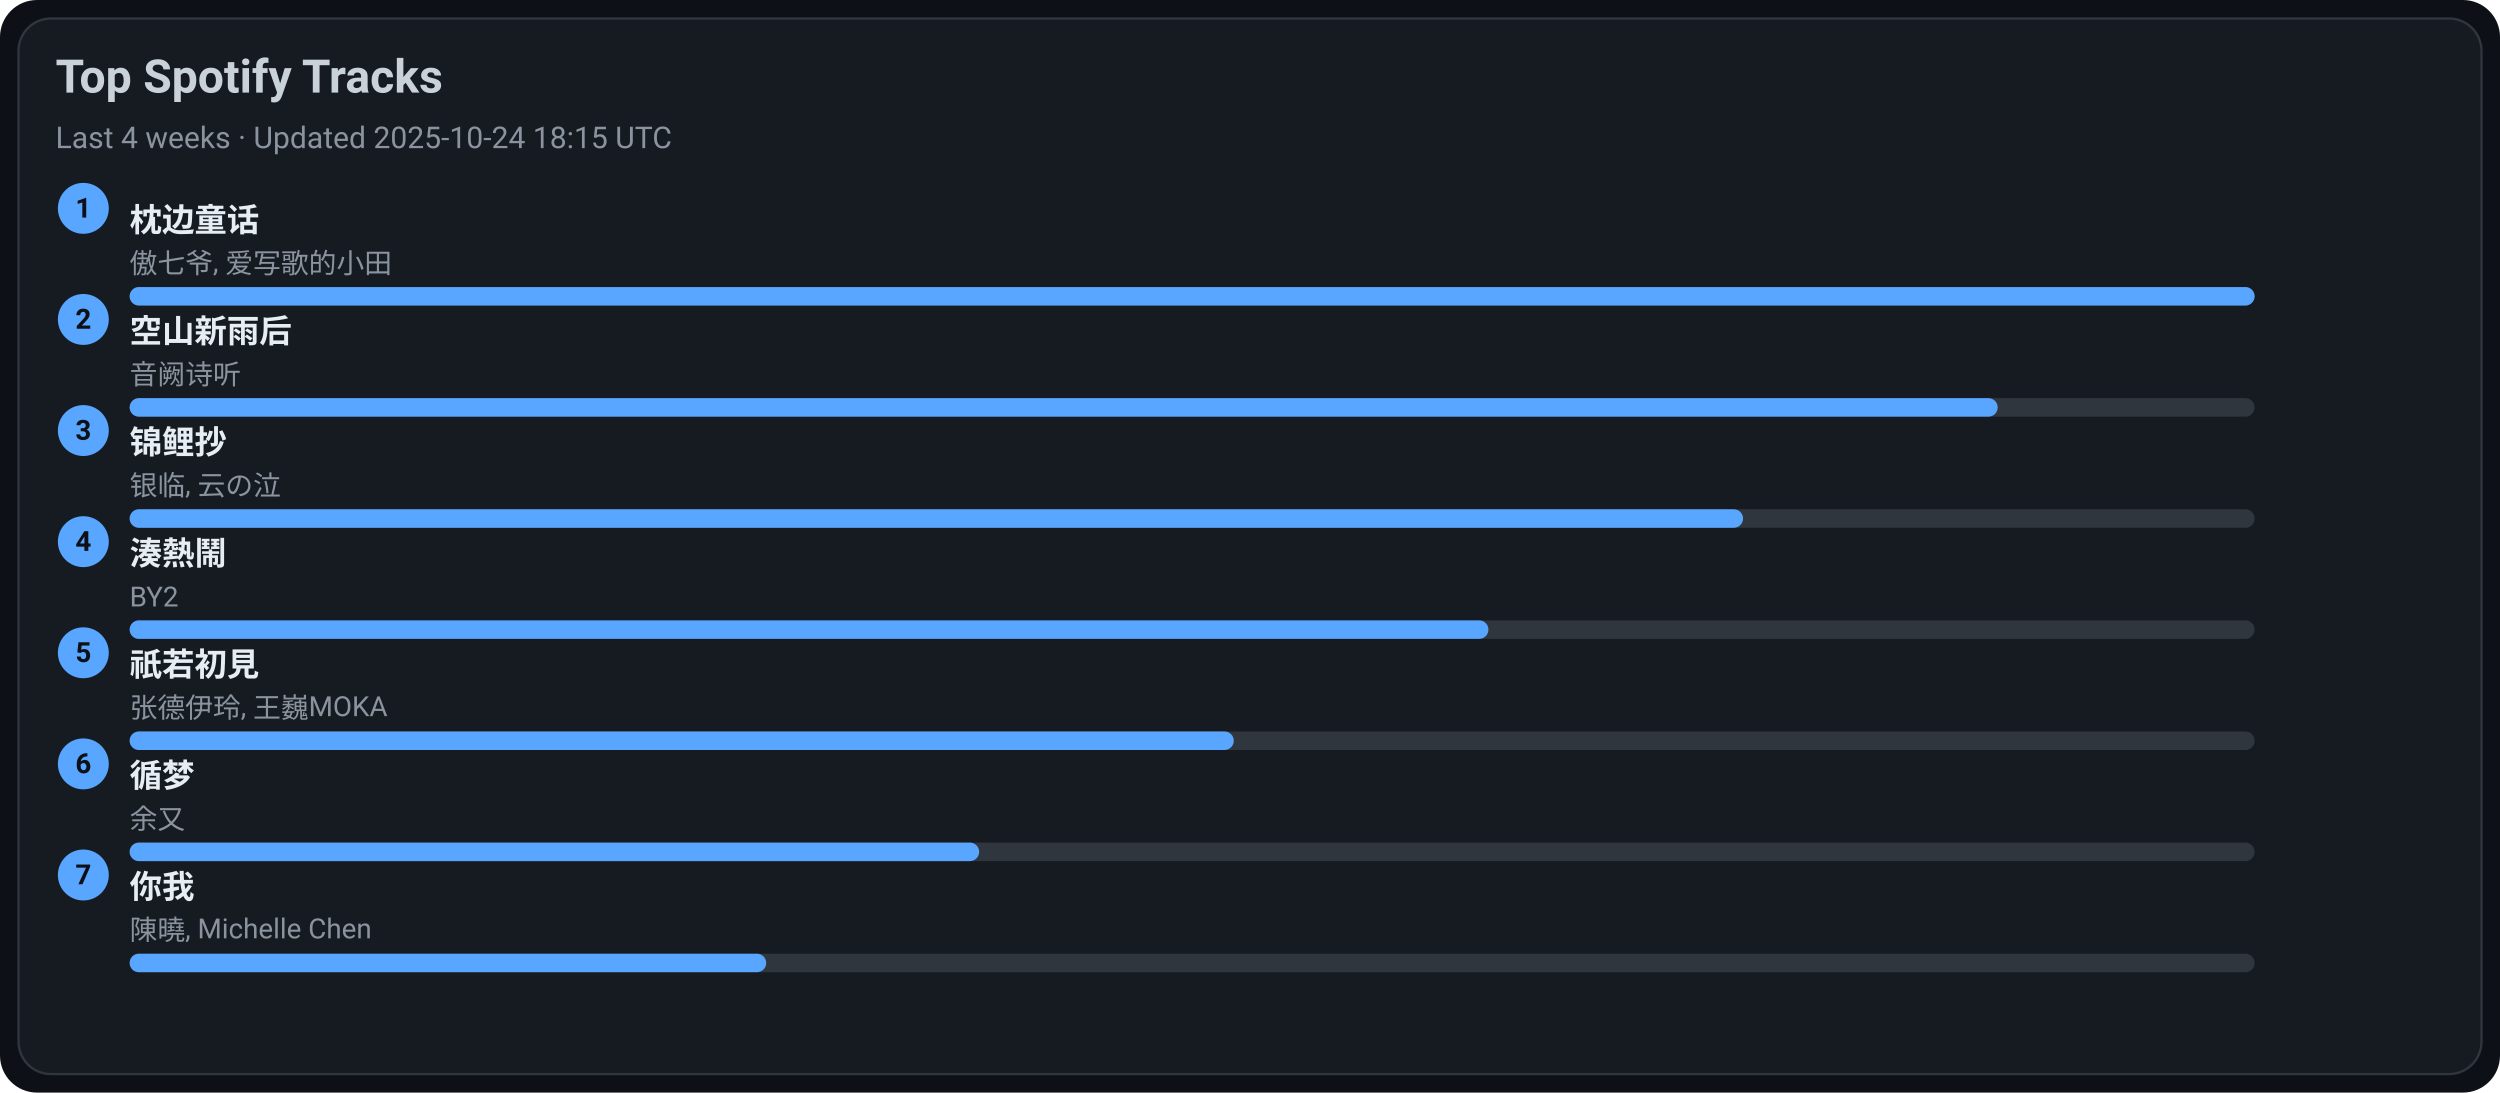
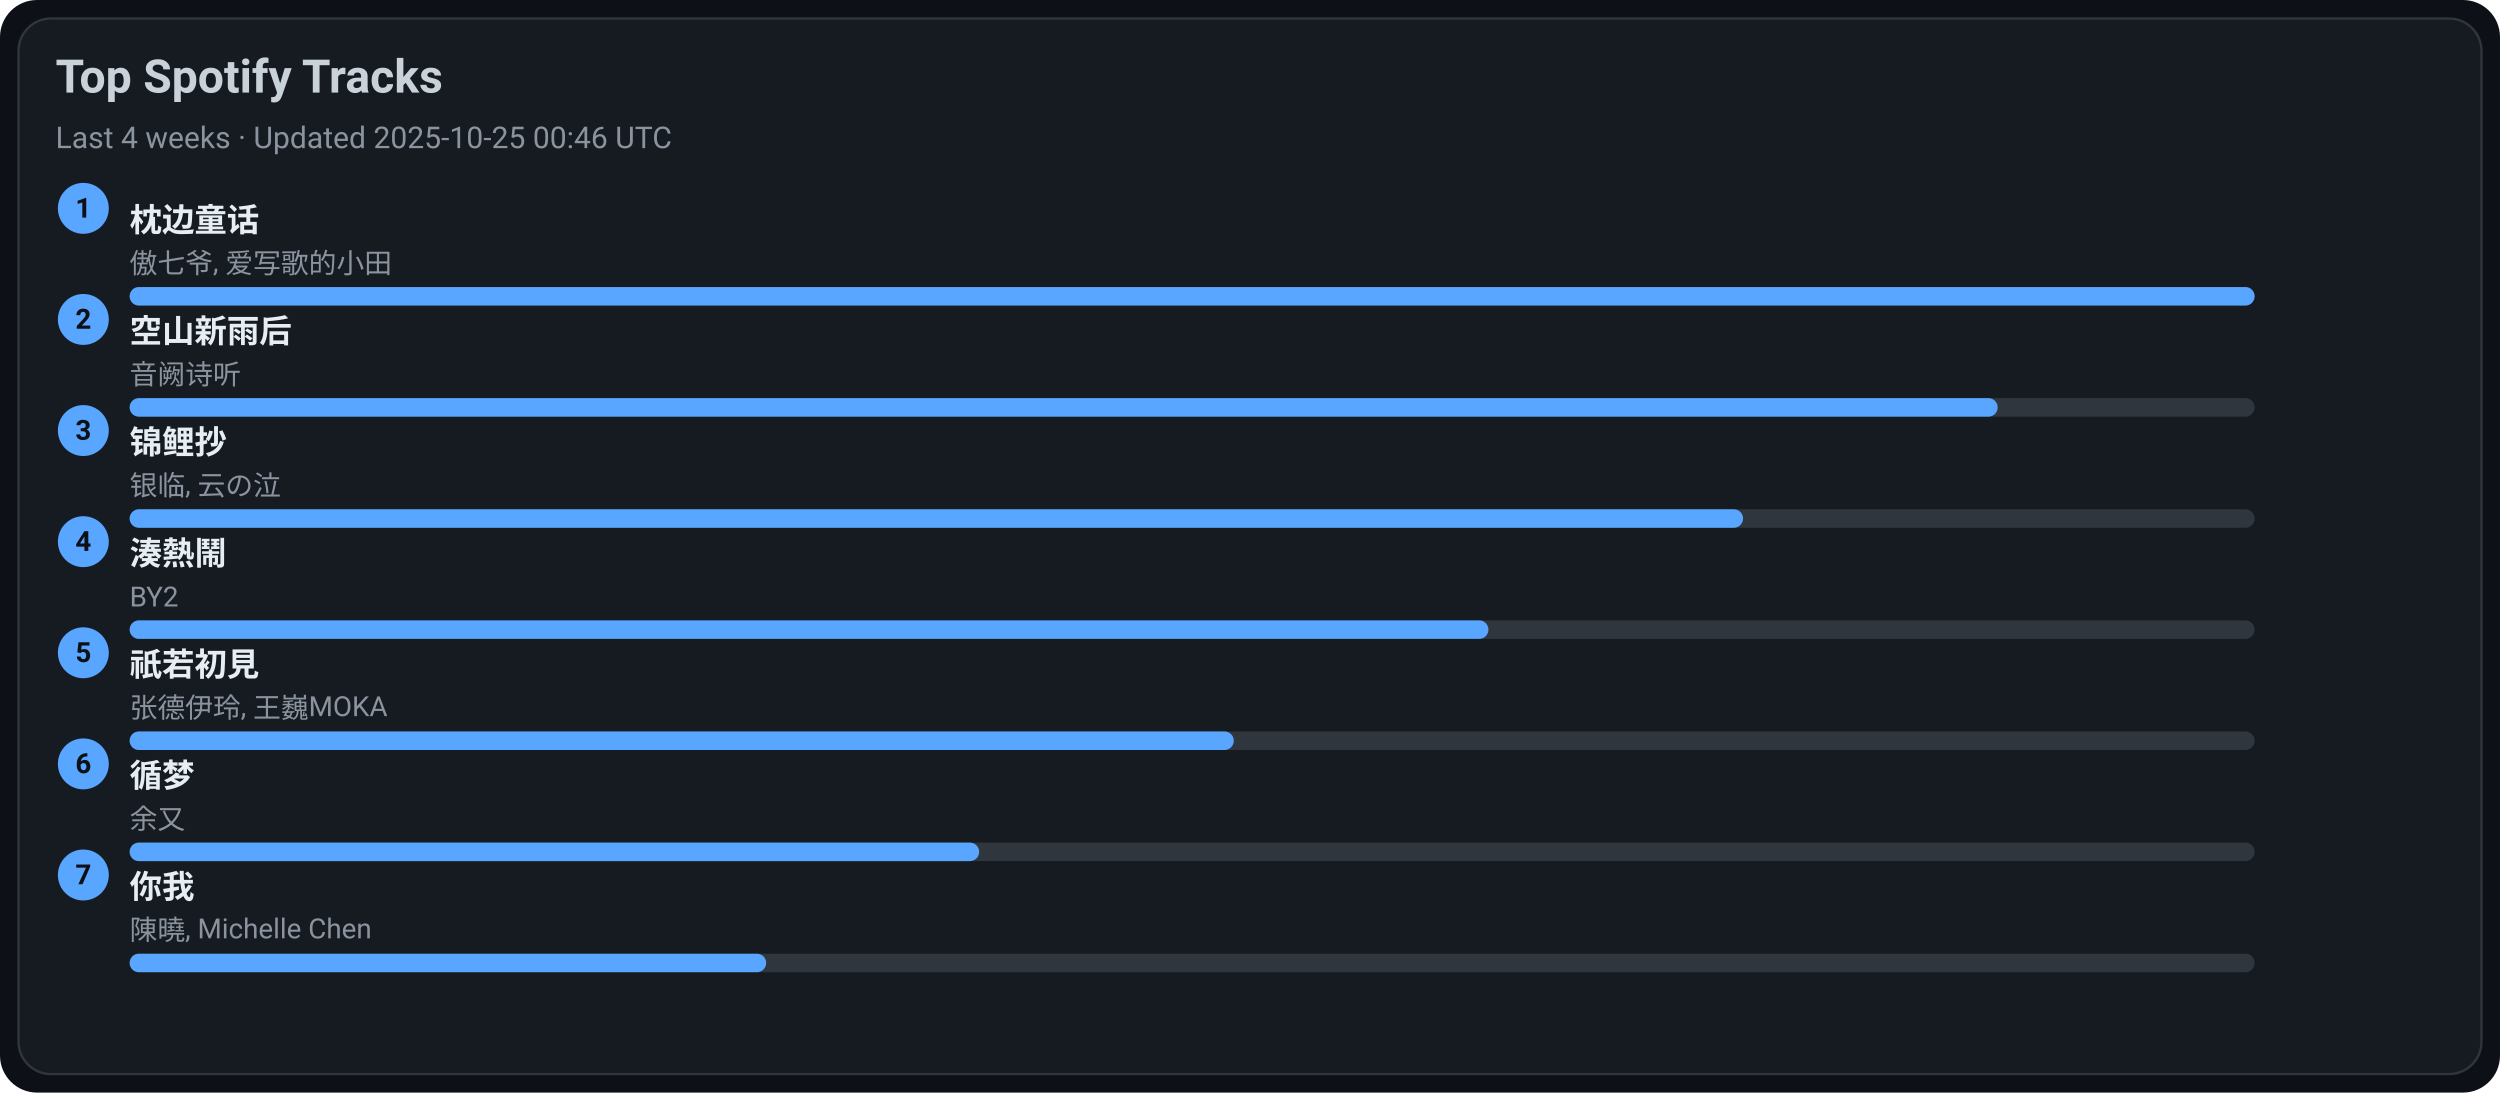
<svg xmlns="http://www.w3.org/2000/svg" width="1080" height="472" viewBox="0 0 1080 472">
  <style>text{font-family:-apple-system,BlinkMacSystemFont,Segoe UI,Roboto,Ubuntu,Helvetica Neue,Arial,Noto Sans,sans-serif}</style>
  <rect width="1080" height="472" rx="16" fill="#0d1117" />
  <rect x="8" y="8" width="1064" height="456" rx="14" fill="#161b22" stroke="#30363d" />
  <text x="24" y="40" font-size="20" fill="#c9d1d9" font-weight="600">Top Spotify Tracks</text>
-   <text x="24" y="64" font-size="13" fill="#8b949e">Last 4 weeks · Updated 2025-10-24 18:15 UTC</text>
+   <text x="24" y="64" font-size="13" fill="#8b949e">Last 4 weeks · Updated 2025-10-25 00:46 UTC</text>
  <circle cx="36" cy="90" r="11" fill="#58a6ff" />
  <text x="36" y="94" text-anchor="middle" font-size="12" fill="#0d1117" font-weight="700">1</text>
  <a href="https://open.spotify.com/track/3I8tlHNA9NM8dL0B23xGIY" target="_blank" rel="noopener noreferrer">
    <text x="56" y="100" font-size="14" fill="#e6edf3" font-weight="600">枕边童话</text>
  </a>
  <text x="56" y="118" font-size="12" fill="#8b949e">傲七爷, 爱写歌的小田</text>
  <rect x="56" y="124" width="918" height="8" rx="4" fill="#30363d" />
  <rect x="56" y="124" width="918" height="8" rx="4" fill="#58a6ff" />
  <circle cx="36" cy="138" r="11" fill="#58a6ff" />
  <text x="36" y="142" text-anchor="middle" font-size="12" fill="#0d1117" font-weight="700">2</text>
  <a href="https://open.spotify.com/track/7c1D58U8AIVOGlYzh5U6sk" target="_blank" rel="noopener noreferrer">
    <text x="56" y="148" font-size="14" fill="#e6edf3" font-weight="600">空山新雨后</text>
  </a>
  <text x="56" y="166" font-size="12" fill="#8b949e">音阙诗听</text>
  <rect x="56" y="172" width="918" height="8" rx="4" fill="#30363d" />
  <rect x="56" y="172" width="807" height="8" rx="4" fill="#58a6ff" />
  <circle cx="36" cy="186" r="11" fill="#58a6ff" />
  <text x="36" y="190" text-anchor="middle" font-size="12" fill="#0d1117" font-weight="700">3</text>
  <a href="https://open.spotify.com/track/1KBIv1xAf0VhKsHrZaTVKu" target="_blank" rel="noopener noreferrer">
    <text x="56" y="196" font-size="14" fill="#e6edf3" font-weight="600">锦鲤抄</text>
  </a>
  <text x="56" y="214" font-size="12" fill="#8b949e">银临, 云の泣</text>
  <rect x="56" y="220" width="918" height="8" rx="4" fill="#30363d" />
  <rect x="56" y="220" width="697" height="8" rx="4" fill="#58a6ff" />
  <circle cx="36" cy="234" r="11" fill="#58a6ff" />
  <text x="36" y="238" text-anchor="middle" font-size="12" fill="#0d1117" font-weight="700">4</text>
  <a href="https://open.spotify.com/track/2Qhxww2DKuv7gfvZkkR0wa" target="_blank" rel="noopener noreferrer">
    <text x="56" y="244" font-size="14" fill="#e6edf3" font-weight="600">湊熱鬧</text>
  </a>
  <text x="56" y="262" font-size="12" fill="#8b949e">BY2</text>
  <rect x="56" y="268" width="918" height="8" rx="4" fill="#30363d" />
  <rect x="56" y="268" width="587" height="8" rx="4" fill="#58a6ff" />
  <circle cx="36" cy="282" r="11" fill="#58a6ff" />
  <text x="36" y="286" text-anchor="middle" font-size="12" fill="#0d1117" font-weight="700">5</text>
  <a href="https://open.spotify.com/track/5X4U0jJr9H4oOoXTpiVkyA" target="_blank" rel="noopener noreferrer">
    <text x="56" y="292" font-size="14" fill="#e6edf3" font-weight="600">祇若初見</text>
  </a>
  <text x="56" y="310" font-size="12" fill="#8b949e">张德伊玲, 王巍MOKA</text>
  <rect x="56" y="316" width="918" height="8" rx="4" fill="#30363d" />
  <rect x="56" y="316" width="477" height="8" rx="4" fill="#58a6ff" />
  <circle cx="36" cy="330" r="11" fill="#58a6ff" />
  <text x="36" y="334" text-anchor="middle" font-size="12" fill="#0d1117" font-weight="700">6</text>
  <a href="https://open.spotify.com/track/3T6lSzn482CcBelHE1f015" target="_blank" rel="noopener noreferrer">
    <text x="56" y="340" font-size="14" fill="#e6edf3" font-weight="600">循梦</text>
  </a>
  <text x="56" y="358" font-size="12" fill="#8b949e">余又</text>
  <rect x="56" y="364" width="918" height="8" rx="4" fill="#30363d" />
  <rect x="56" y="364" width="367" height="8" rx="4" fill="#58a6ff" />
  <circle cx="36" cy="378" r="11" fill="#58a6ff" />
  <text x="36" y="382" text-anchor="middle" font-size="12" fill="#0d1117" font-weight="700">7</text>
  <a href="https://open.spotify.com/track/0YXeimRwlOEUAzrxNHkgRO" target="_blank" rel="noopener noreferrer">
    <text x="56" y="388" font-size="14" fill="#e6edf3" font-weight="600">你我</text>
  </a>
  <text x="56" y="406" font-size="12" fill="#8b949e">陳曉, Michelle Chen</text>
  <rect x="56" y="412" width="918" height="8" rx="4" fill="#30363d" />
  <rect x="56" y="412" width="275" height="8" rx="4" fill="#58a6ff" />
</svg>
